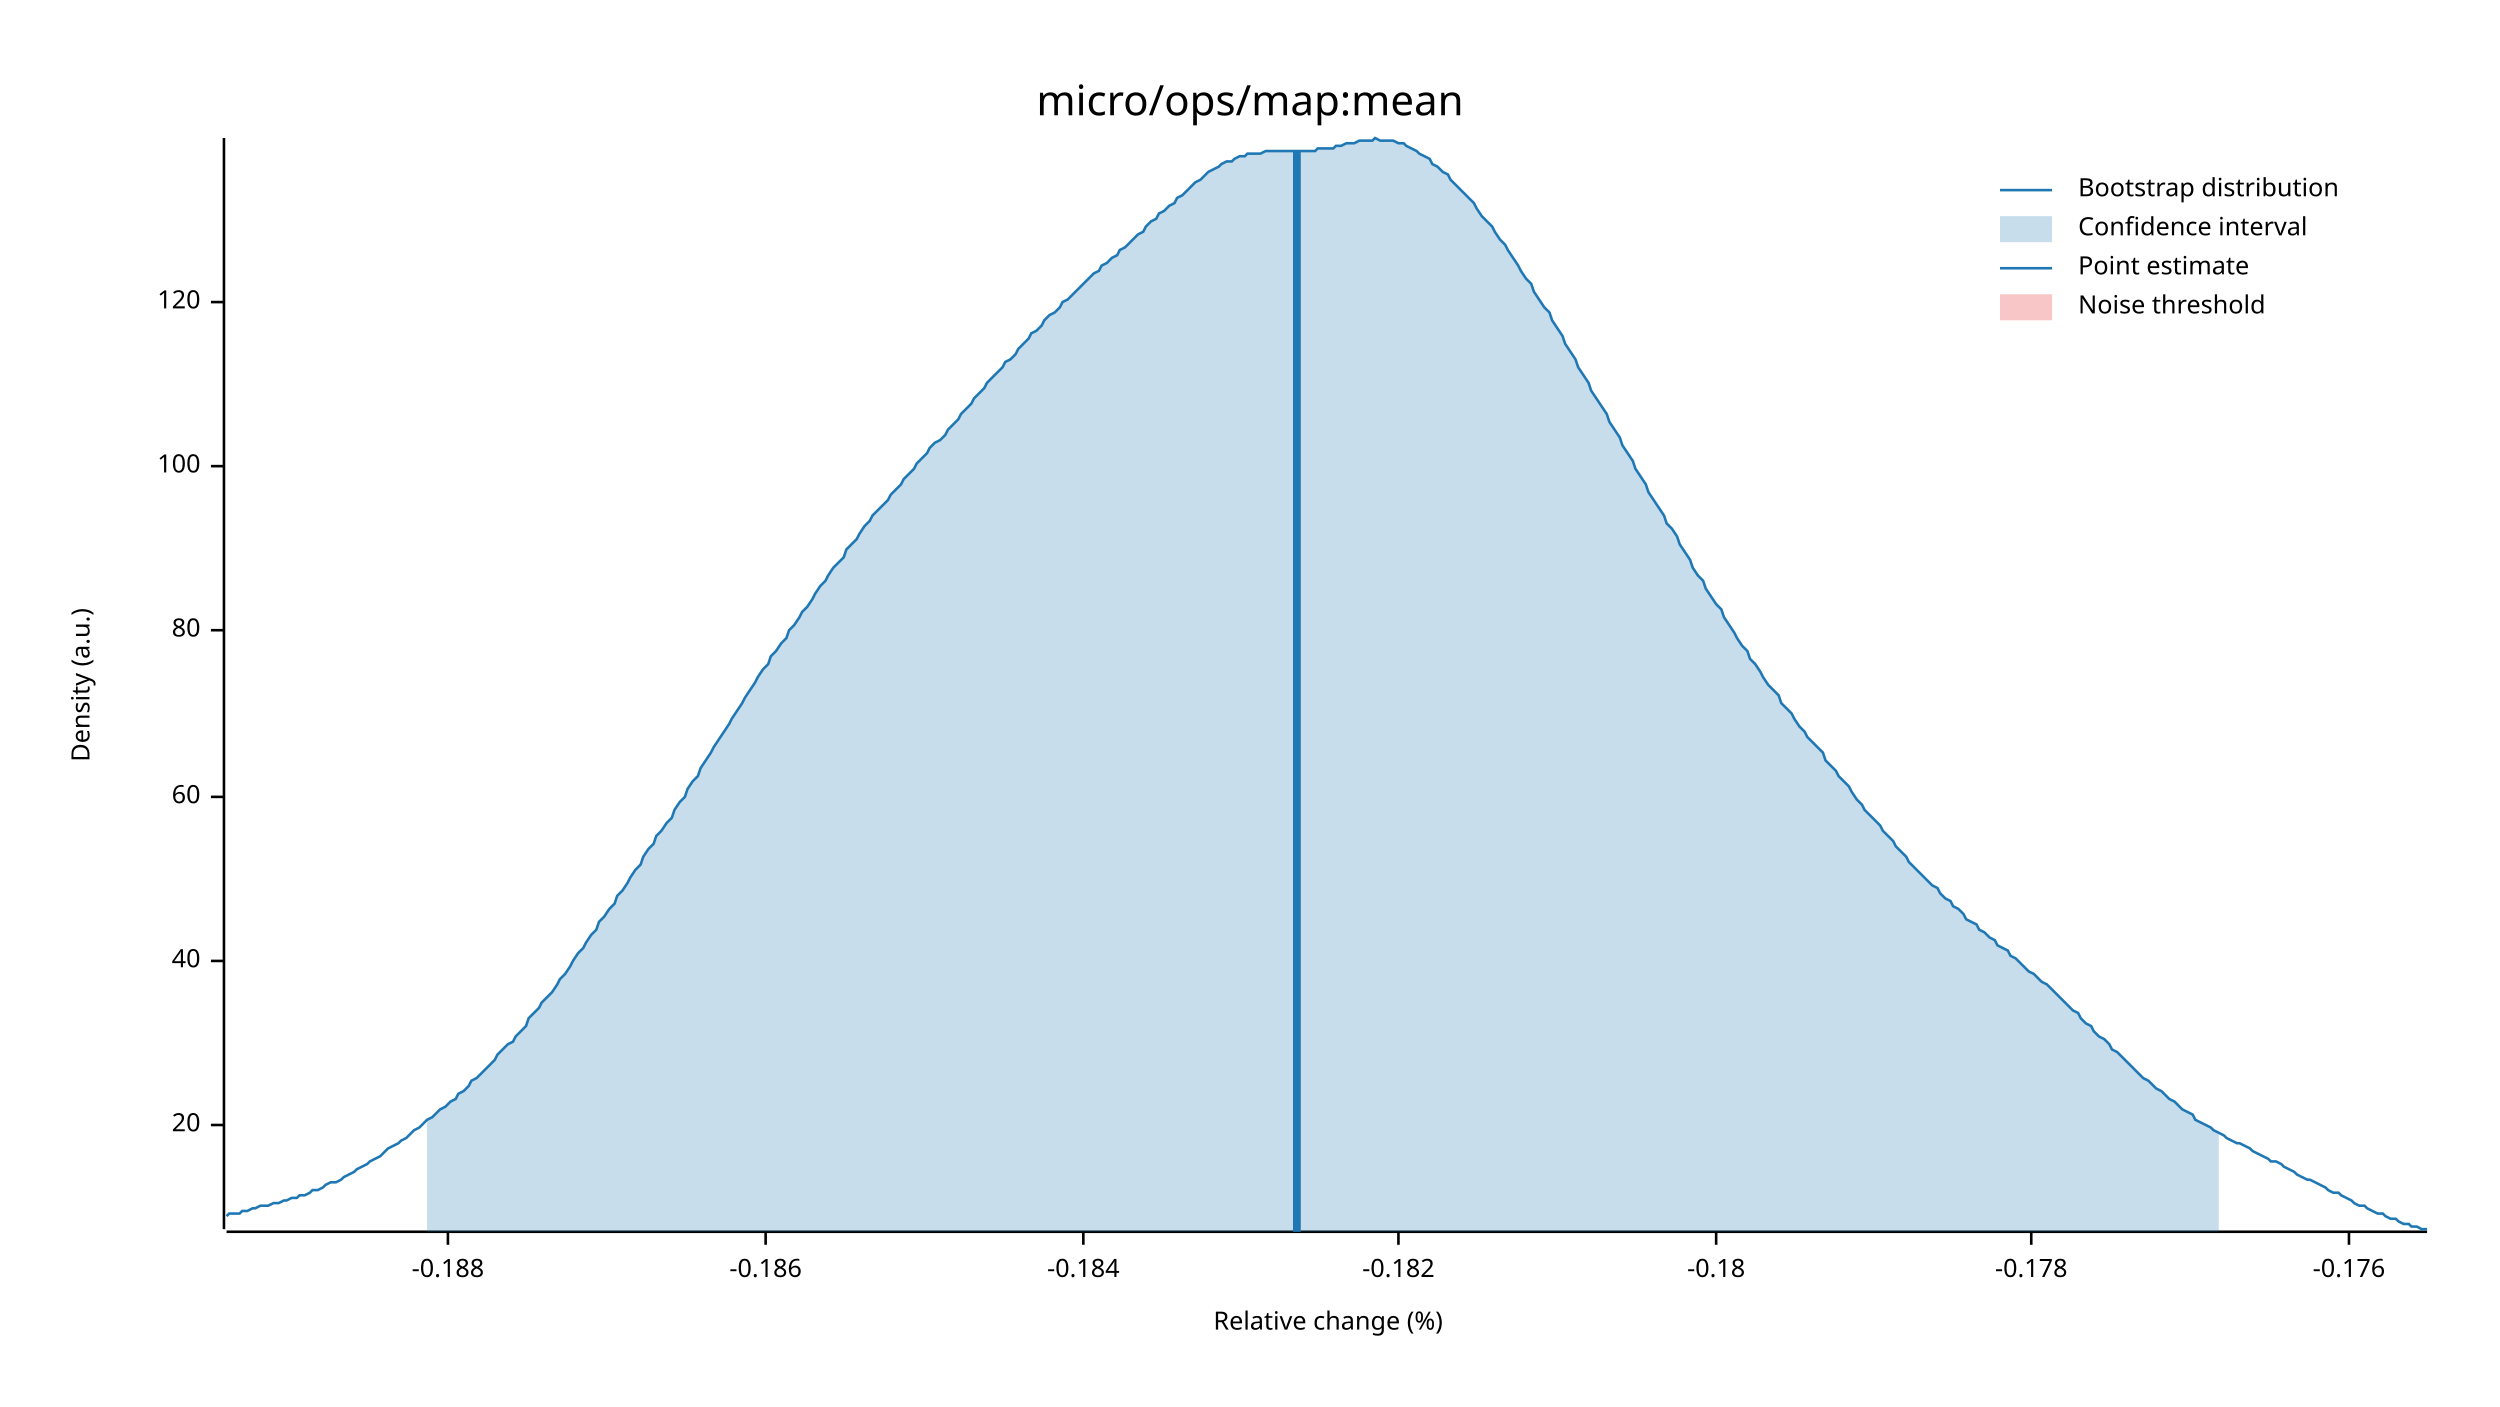
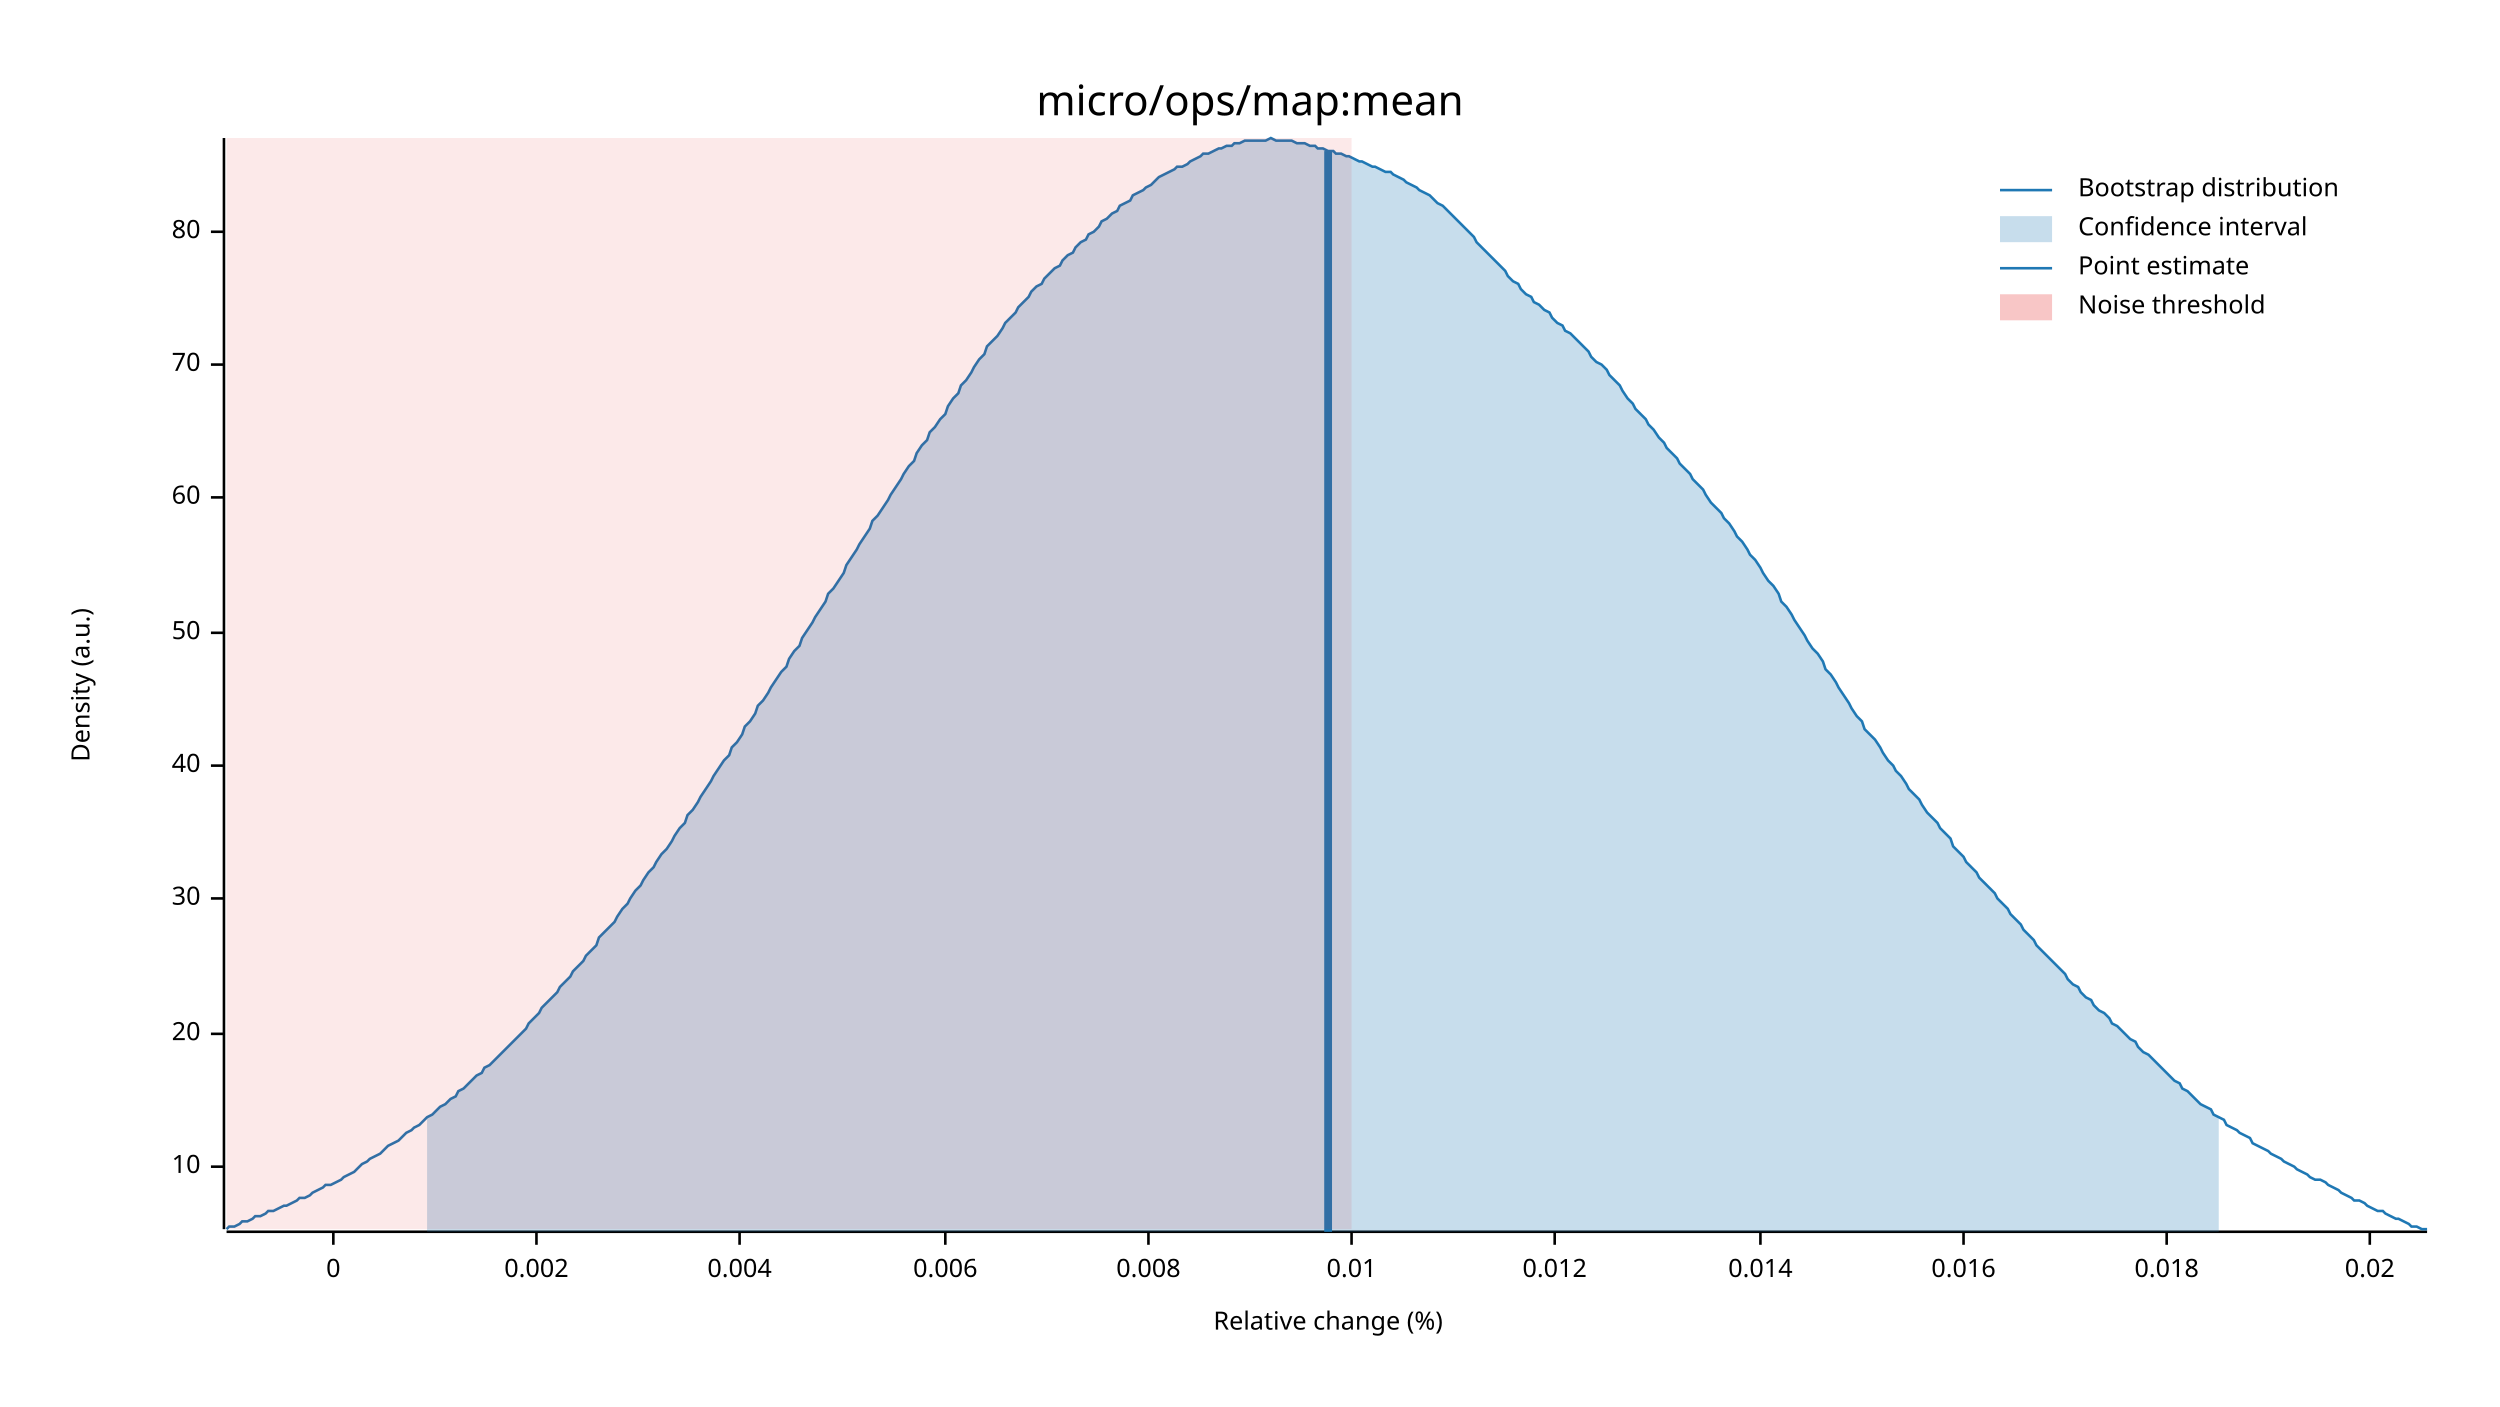
<svg xmlns="http://www.w3.org/2000/svg" width="960" height="540" viewBox="0 0 960 540">
  <text x="480" y="32" dy="0.76em" text-anchor="middle" font-family="sans-serif" font-size="16.129" opacity="1" fill="#000000">
micro/ops/map:mean
</text>
  <text x="27" y="263" dy="0.76em" text-anchor="middle" font-family="sans-serif" font-size="9.677" opacity="1" fill="#000000" transform="rotate(270, 27, 263)">
Density (a.u.)
</text>
  <text x="510" y="513" dy="-0.5ex" text-anchor="middle" font-family="sans-serif" font-size="9.677" opacity="1" fill="#000000">
Relative change (%)
</text>
  <polyline fill="none" opacity="1" stroke="#000000" stroke-width="1" points="86,53 86,472 " />
-   <text x="77" y="432" dy="0.5ex" text-anchor="end" font-family="sans-serif" font-size="9.677" opacity="1" fill="#000000">
+   <text x="77" y="448" dy="0.5ex" text-anchor="end" font-family="sans-serif" font-size="9.677" opacity="1" fill="#000000">
+ 10
+ </text>
+   <polyline fill="none" opacity="1" stroke="#000000" stroke-width="1" points="81,448 86,448 " />
+   <text x="77" y="397" dy="0.5ex" text-anchor="end" font-family="sans-serif" font-size="9.677" opacity="1" fill="#000000">
20
</text>
-   <polyline fill="none" opacity="1" stroke="#000000" stroke-width="1" points="81,432 86,432 " />
-   <text x="77" y="369" dy="0.5ex" text-anchor="end" font-family="sans-serif" font-size="9.677" opacity="1" fill="#000000">
+   <polyline fill="none" opacity="1" stroke="#000000" stroke-width="1" points="81,397 86,397 " />
+   <text x="77" y="345" dy="0.5ex" text-anchor="end" font-family="sans-serif" font-size="9.677" opacity="1" fill="#000000">
+ 30
+ </text>
+   <polyline fill="none" opacity="1" stroke="#000000" stroke-width="1" points="81,345 86,345 " />
+   <text x="77" y="294" dy="0.5ex" text-anchor="end" font-family="sans-serif" font-size="9.677" opacity="1" fill="#000000">
40
</text>
-   <polyline fill="none" opacity="1" stroke="#000000" stroke-width="1" points="81,369 86,369 " />
-   <text x="77" y="306" dy="0.5ex" text-anchor="end" font-family="sans-serif" font-size="9.677" opacity="1" fill="#000000">
+   <polyline fill="none" opacity="1" stroke="#000000" stroke-width="1" points="81,294 86,294 " />
+   <text x="77" y="243" dy="0.5ex" text-anchor="end" font-family="sans-serif" font-size="9.677" opacity="1" fill="#000000">
+ 50
+ </text>
+   <polyline fill="none" opacity="1" stroke="#000000" stroke-width="1" points="81,243 86,243 " />
+   <text x="77" y="191" dy="0.5ex" text-anchor="end" font-family="sans-serif" font-size="9.677" opacity="1" fill="#000000">
60
</text>
-   <polyline fill="none" opacity="1" stroke="#000000" stroke-width="1" points="81,306 86,306 " />
-   <text x="77" y="242" dy="0.5ex" text-anchor="end" font-family="sans-serif" font-size="9.677" opacity="1" fill="#000000">
+   <polyline fill="none" opacity="1" stroke="#000000" stroke-width="1" points="81,191 86,191 " />
+   <text x="77" y="140" dy="0.5ex" text-anchor="end" font-family="sans-serif" font-size="9.677" opacity="1" fill="#000000">
+ 70
+ </text>
+   <polyline fill="none" opacity="1" stroke="#000000" stroke-width="1" points="81,140 86,140 " />
+   <text x="77" y="89" dy="0.5ex" text-anchor="end" font-family="sans-serif" font-size="9.677" opacity="1" fill="#000000">
80
</text>
-   <polyline fill="none" opacity="1" stroke="#000000" stroke-width="1" points="81,242 86,242 " />
-   <text x="77" y="179" dy="0.5ex" text-anchor="end" font-family="sans-serif" font-size="9.677" opacity="1" fill="#000000">
- 100
+   <polyline fill="none" opacity="1" stroke="#000000" stroke-width="1" points="81,89 86,89 " />
+   <polyline fill="none" opacity="1" stroke="#000000" stroke-width="1" points="87,473 932,473 " />
+   <text x="128" y="483" dy="0.76em" text-anchor="middle" font-family="sans-serif" font-size="9.677" opacity="1" fill="#000000">
+ 0
</text>
-   <polyline fill="none" opacity="1" stroke="#000000" stroke-width="1" points="81,179 86,179 " />
-   <text x="77" y="116" dy="0.5ex" text-anchor="end" font-family="sans-serif" font-size="9.677" opacity="1" fill="#000000">
- 120
+   <polyline fill="none" opacity="1" stroke="#000000" stroke-width="1" points="128,473 128,478 " />
+   <text x="206" y="483" dy="0.76em" text-anchor="middle" font-family="sans-serif" font-size="9.677" opacity="1" fill="#000000">
+ 0.002
</text>
-   <polyline fill="none" opacity="1" stroke="#000000" stroke-width="1" points="81,116 86,116 " />
-   <polyline fill="none" opacity="1" stroke="#000000" stroke-width="1" points="87,473 932,473 " />
-   <text x="172" y="483" dy="0.76em" text-anchor="middle" font-family="sans-serif" font-size="9.677" opacity="1" fill="#000000">
- -0.188
+   <polyline fill="none" opacity="1" stroke="#000000" stroke-width="1" points="206,473 206,478 " />
+   <text x="284" y="483" dy="0.76em" text-anchor="middle" font-family="sans-serif" font-size="9.677" opacity="1" fill="#000000">
+ 0.004
</text>
-   <polyline fill="none" opacity="1" stroke="#000000" stroke-width="1" points="172,473 172,478 " />
-   <text x="294" y="483" dy="0.76em" text-anchor="middle" font-family="sans-serif" font-size="9.677" opacity="1" fill="#000000">
- -0.186
+   <polyline fill="none" opacity="1" stroke="#000000" stroke-width="1" points="284,473 284,478 " />
+   <text x="363" y="483" dy="0.76em" text-anchor="middle" font-family="sans-serif" font-size="9.677" opacity="1" fill="#000000">
+ 0.006
</text>
-   <polyline fill="none" opacity="1" stroke="#000000" stroke-width="1" points="294,473 294,478 " />
-   <text x="416" y="483" dy="0.76em" text-anchor="middle" font-family="sans-serif" font-size="9.677" opacity="1" fill="#000000">
- -0.184
+   <polyline fill="none" opacity="1" stroke="#000000" stroke-width="1" points="363,473 363,478 " />
+   <text x="441" y="483" dy="0.76em" text-anchor="middle" font-family="sans-serif" font-size="9.677" opacity="1" fill="#000000">
+ 0.008
</text>
-   <polyline fill="none" opacity="1" stroke="#000000" stroke-width="1" points="416,473 416,478 " />
-   <text x="537" y="483" dy="0.76em" text-anchor="middle" font-family="sans-serif" font-size="9.677" opacity="1" fill="#000000">
- -0.182
+   <polyline fill="none" opacity="1" stroke="#000000" stroke-width="1" points="441,473 441,478 " />
+   <text x="519" y="483" dy="0.76em" text-anchor="middle" font-family="sans-serif" font-size="9.677" opacity="1" fill="#000000">
+ 0.01
</text>
-   <polyline fill="none" opacity="1" stroke="#000000" stroke-width="1" points="537,473 537,478 " />
-   <text x="659" y="483" dy="0.76em" text-anchor="middle" font-family="sans-serif" font-size="9.677" opacity="1" fill="#000000">
- -0.18
+   <polyline fill="none" opacity="1" stroke="#000000" stroke-width="1" points="519,473 519,478 " />
+   <text x="597" y="483" dy="0.76em" text-anchor="middle" font-family="sans-serif" font-size="9.677" opacity="1" fill="#000000">
+ 0.012
</text>
-   <polyline fill="none" opacity="1" stroke="#000000" stroke-width="1" points="659,473 659,478 " />
-   <text x="780" y="483" dy="0.76em" text-anchor="middle" font-family="sans-serif" font-size="9.677" opacity="1" fill="#000000">
- -0.178
+   <polyline fill="none" opacity="1" stroke="#000000" stroke-width="1" points="597,473 597,478 " />
+   <text x="676" y="483" dy="0.76em" text-anchor="middle" font-family="sans-serif" font-size="9.677" opacity="1" fill="#000000">
+ 0.014
</text>
-   <polyline fill="none" opacity="1" stroke="#000000" stroke-width="1" points="780,473 780,478 " />
-   <text x="902" y="483" dy="0.76em" text-anchor="middle" font-family="sans-serif" font-size="9.677" opacity="1" fill="#000000">
- -0.176
+   <polyline fill="none" opacity="1" stroke="#000000" stroke-width="1" points="676,473 676,478 " />
+   <text x="754" y="483" dy="0.76em" text-anchor="middle" font-family="sans-serif" font-size="9.677" opacity="1" fill="#000000">
+ 0.016
</text>
-   <polyline fill="none" opacity="1" stroke="#000000" stroke-width="1" points="902,473 902,478 " />
-   <polyline fill="none" opacity="1" stroke="#1F78B4" stroke-width="1" points="87,467 88,466 90,466 92,466 93,465 95,465 97,464 98,464 100,463 102,463 103,463 105,462 107,462 109,461 110,461 112,460 114,460 115,459 117,459 119,458 120,457 122,457 124,456 125,455 127,454 129,454 131,453 132,452 134,451 136,450 137,449 139,448 141,447 142,446 144,445 146,444 147,443 149,441 151,440 153,439 154,438 156,437 158,435 159,434 161,433 163,431 164,430 166,429 168,427 169,426 171,425 173,423 175,422 176,420 178,419 180,417 181,415 183,414 185,412 186,411 188,409 190,407 191,405 193,403 195,401 197,400 198,398 200,396 202,394 203,391 205,389 207,387 208,385 210,383 212,381 214,378 215,376 217,374 219,371 220,369 222,366 224,364 225,362 227,359 229,357 230,354 232,352 234,349 236,347 237,344 239,342 241,339 242,337 244,334 246,332 247,329 249,326 251,324 252,321 254,319 256,316 258,314 259,311 261,308 263,306 264,303 266,300 268,298 269,295 271,292 273,289 274,287 276,284 278,281 280,278 281,276 283,273 285,270 286,268 288,265 290,262 291,260 293,257 295,255 296,252 298,250 300,247 302,245 303,242 305,240 307,237 308,235 310,233 312,230 313,228 315,225 317,223 318,221 320,218 322,216 324,214 325,211 327,209 329,207 330,205 332,202 334,200 335,198 337,196 339,194 341,192 342,190 344,188 346,186 347,184 349,182 351,180 352,178 354,176 356,174 357,172 359,170 361,169 363,167 364,165 366,163 368,161 369,159 371,157 373,155 374,153 376,151 378,149 379,147 381,145 383,143 385,141 386,139 388,138 390,136 391,134 393,132 395,130 396,128 398,127 400,125 401,123 403,121 405,120 407,118 408,116 410,115 412,113 413,112 415,110 417,108 418,107 420,105 422,104 423,102 425,101 427,99 429,98 430,96 432,95 434,93 435,92 437,90 439,89 440,87 442,85 444,84 445,82 447,81 449,79 451,78 452,76 454,75 456,73 457,72 459,70 461,69 462,68 464,66 466,65 468,64 469,63 471,62 473,62 474,61 476,60 478,60 479,59 481,59 483,59 484,59 486,58 488,58 490,58 491,58 493,58 495,58 496,58 498,58 500,58 501,58 503,58 505,58 506,57 508,57 510,57 512,57 513,56 515,56 517,55 518,55 520,55 522,54 523,54 525,54 527,54 528,53 530,54 532,54 534,54 535,54 537,55 539,55 540,56 542,57 544,58 545,59 547,60 549,61 550,63 552,64 554,66 556,67 557,69 559,71 561,73 562,74 564,76 566,78 567,80 569,83 571,85 573,87 574,89 576,92 578,94 579,96 581,99 583,102 584,104 586,107 588,109 589,112 591,115 593,118 595,120 596,123 598,126 600,129 601,132 603,135 605,138 606,141 608,144 610,147 611,150 613,153 615,156 617,159 618,162 620,165 622,168 623,171 625,174 627,177 628,180 630,183 632,186 633,189 635,192 637,195 639,198 640,201 642,203 644,206 645,209 647,212 649,215 650,218 652,221 654,223 655,226 657,229 659,232 661,234 662,237 664,240 666,243 667,245 669,248 671,250 672,253 674,255 676,258 677,260 679,263 681,265 683,267 684,270 686,272 688,274 689,276 691,279 693,281 694,283 696,285 698,287 700,289 701,292 703,294 705,296 706,298 708,300 710,302 711,304 713,307 715,309 716,311 718,313 720,315 722,317 723,319 725,321 727,323 728,325 730,327 732,329 733,331 735,333 737,335 738,336 740,338 742,340 744,341 745,343 747,345 749,346 750,348 752,349 754,351 755,353 757,354 759,355 760,357 762,358 764,360 766,361 767,363 769,364 771,365 772,367 774,368 776,370 777,371 779,373 781,374 782,375 784,377 786,378 788,380 789,381 791,383 793,385 794,386 796,388 798,389 799,391 801,393 803,394 804,396 806,398 808,399 810,401 811,403 813,404 815,406 816,407 818,409 820,411 821,412 823,414 825,415 827,417 828,418 830,419 832,421 833,422 835,423 837,425 838,426 840,427 842,428 843,430 845,431 847,432 849,433 850,434 852,435 854,436 855,437 857,438 859,439 860,439 862,440 864,441 865,442 867,443 869,444 871,445 872,446 874,446 876,447 877,448 879,449 881,450 882,451 884,452 886,453 887,453 889,454 891,455 893,456 894,457 896,458 898,458 899,459 901,460 903,461 904,462 906,463 908,463 909,464 911,465 913,466 915,466 916,467 918,468 920,468 921,469 923,470 925,470 926,471 928,471 930,472 932,472 " />
-   <polygon opacity="0.25" fill="#1F78B4" points="164,430 166,429 168,427 169,426 171,425 173,423 175,422 176,420 178,419 180,417 181,415 183,414 185,412 186,411 188,409 190,407 191,405 193,403 195,401 197,400 198,398 200,396 202,394 203,391 205,389 207,387 208,385 210,383 212,381 214,378 215,376 217,374 219,371 220,369 222,366 224,364 225,362 227,359 229,357 230,354 232,352 234,349 236,347 237,344 239,342 241,339 242,337 244,334 246,332 247,329 249,326 251,324 252,321 254,319 256,316 258,314 259,311 261,308 263,306 264,303 266,300 268,298 269,295 271,292 273,289 274,287 276,284 278,281 280,278 281,276 283,273 285,270 286,268 288,265 290,262 291,260 293,257 295,255 296,252 298,250 300,247 302,245 303,242 305,240 307,237 308,235 310,233 312,230 313,228 315,225 317,223 318,221 320,218 322,216 324,214 325,211 327,209 329,207 330,205 332,202 334,200 335,198 337,196 339,194 341,192 342,190 344,188 346,186 347,184 349,182 351,180 352,178 354,176 356,174 357,172 359,170 361,169 363,167 364,165 366,163 368,161 369,159 371,157 373,155 374,153 376,151 378,149 379,147 381,145 383,143 385,141 386,139 388,138 390,136 391,134 393,132 395,130 396,128 398,127 400,125 401,123 403,121 405,120 407,118 408,116 410,115 412,113 413,112 415,110 417,108 418,107 420,105 422,104 423,102 425,101 427,99 429,98 430,96 432,95 434,93 435,92 437,90 439,89 440,87 442,85 444,84 445,82 447,81 449,79 451,78 452,76 454,75 456,73 457,72 459,70 461,69 462,68 464,66 466,65 468,64 469,63 471,62 473,62 474,61 476,60 478,60 479,59 481,59 483,59 484,59 486,58 488,58 490,58 491,58 493,58 495,58 496,58 498,58 500,58 501,58 503,58 505,58 506,57 508,57 510,57 512,57 513,56 515,56 517,55 518,55 520,55 522,54 523,54 525,54 527,54 528,53 530,54 532,54 534,54 535,54 537,55 539,55 540,56 542,57 544,58 545,59 547,60 549,61 550,63 552,64 554,66 556,67 557,69 559,71 561,73 562,74 564,76 566,78 567,80 569,83 571,85 573,87 574,89 576,92 578,94 579,96 581,99 583,102 584,104 586,107 588,109 589,112 591,115 593,118 595,120 596,123 598,126 600,129 601,132 603,135 605,138 606,141 608,144 610,147 611,150 613,153 615,156 617,159 618,162 620,165 622,168 623,171 625,174 627,177 628,180 630,183 632,186 633,189 635,192 637,195 639,198 640,201 642,203 644,206 645,209 647,212 649,215 650,218 652,221 654,223 655,226 657,229 659,232 661,234 662,237 664,240 666,243 667,245 669,248 671,250 672,253 674,255 676,258 677,260 679,263 681,265 683,267 684,270 686,272 688,274 689,276 691,279 693,281 694,283 696,285 698,287 700,289 701,292 703,294 705,296 706,298 708,300 710,302 711,304 713,307 715,309 716,311 718,313 720,315 722,317 723,319 725,321 727,323 728,325 730,327 732,329 733,331 735,333 737,335 738,336 740,338 742,340 744,341 745,343 747,345 749,346 750,348 752,349 754,351 755,353 757,354 759,355 760,357 762,358 764,360 766,361 767,363 769,364 771,365 772,367 774,368 776,370 777,371 779,373 781,374 782,375 784,377 786,378 788,380 789,381 791,383 793,385 794,386 796,388 798,389 799,391 801,393 803,394 804,396 806,398 808,399 810,401 811,403 813,404 815,406 816,407 818,409 820,411 821,412 823,414 825,415 827,417 828,418 830,419 832,421 833,422 835,423 837,425 838,426 840,427 842,428 843,430 845,431 847,432 849,433 850,434 852,435 852,473 164,473 " />
-   <polyline fill="none" opacity="1" stroke="#1F78B4" stroke-width="3" points="498,473 498,58 " />
-   <rect x="509" y="53" width="0" height="419" opacity="0.1" fill="#E31A1C" stroke="none" />
+   <polyline fill="none" opacity="1" stroke="#000000" stroke-width="1" points="754,473 754,478 " />
+   <text x="832" y="483" dy="0.76em" text-anchor="middle" font-family="sans-serif" font-size="9.677" opacity="1" fill="#000000">
+ 0.018
+ </text>
+   <polyline fill="none" opacity="1" stroke="#000000" stroke-width="1" points="832,473 832,478 " />
+   <text x="910" y="483" dy="0.76em" text-anchor="middle" font-family="sans-serif" font-size="9.677" opacity="1" fill="#000000">
+ 0.02
+ </text>
+   <polyline fill="none" opacity="1" stroke="#000000" stroke-width="1" points="910,473 910,478 " />
+   <polyline fill="none" opacity="1" stroke="#1F78B4" stroke-width="1" points="87,472 88,471 90,471 92,470 93,469 95,469 97,468 98,467 100,467 102,466 103,465 105,465 107,464 109,463 110,463 112,462 114,461 115,460 117,460 119,459 120,458 122,457 124,456 125,455 127,455 129,454 131,453 132,452 134,451 136,450 137,449 139,447 141,446 142,445 144,444 146,443 147,442 149,440 151,439 153,438 154,437 156,435 158,434 159,433 161,432 163,430 164,429 166,428 168,426 169,425 171,424 173,422 175,421 176,419 178,418 180,416 181,415 183,413 185,412 186,410 188,409 190,407 191,406 193,404 195,402 197,400 198,399 200,397 202,395 203,393 205,391 207,389 208,387 210,385 212,383 214,381 215,379 217,377 219,375 220,373 222,371 224,369 225,367 227,365 229,363 230,360 232,358 234,356 236,354 237,352 239,349 241,347 242,345 244,342 246,340 247,338 249,335 251,333 252,331 254,328 256,326 258,323 259,321 261,318 263,316 264,313 266,311 268,308 269,306 271,303 273,300 274,298 276,295 278,292 280,290 281,287 283,285 285,282 286,279 288,277 290,274 291,271 293,269 295,266 296,264 298,261 300,258 302,256 303,253 305,250 307,248 308,245 310,242 312,239 313,237 315,234 317,231 318,228 320,226 322,223 324,220 325,217 327,214 329,211 330,209 332,206 334,203 335,200 337,198 339,195 341,192 342,190 344,187 346,184 347,182 349,179 351,177 352,174 354,171 356,169 357,166 359,164 361,161 363,159 364,156 366,153 368,151 369,148 371,146 373,143 374,141 376,138 378,136 379,133 381,131 383,129 385,126 386,124 388,122 390,120 391,118 393,116 395,114 396,112 398,110 400,109 401,107 403,105 405,103 407,102 408,100 410,98 412,97 413,95 415,93 417,92 418,90 420,89 422,87 423,85 425,84 427,82 429,81 430,79 432,78 434,77 435,75 437,74 439,73 440,72 442,71 444,69 445,68 447,67 449,66 451,65 452,64 454,64 456,63 457,62 459,61 461,60 462,59 464,59 466,58 468,57 469,57 471,56 473,56 474,55 476,55 478,54 479,54 481,54 483,54 484,54 486,54 488,53 490,54 491,54 493,54 495,54 496,54 498,55 500,55 501,55 503,56 505,56 506,57 508,57 510,58 512,58 513,59 515,59 517,60 518,60 520,61 522,62 523,62 525,63 527,64 528,64 530,65 532,66 534,66 535,67 537,68 539,69 540,70 542,71 544,72 545,73 547,74 549,75 550,76 552,78 554,79 556,81 557,82 559,84 561,86 562,87 564,89 566,91 567,93 569,95 571,97 573,99 574,100 576,102 578,104 579,106 581,108 583,109 584,111 586,113 588,114 589,116 591,117 593,119 595,120 596,122 598,124 600,125 601,127 603,128 605,130 606,131 608,133 610,135 611,137 613,139 615,140 617,142 618,144 620,146 622,148 623,150 625,153 627,155 628,157 630,159 632,161 633,163 635,165 637,168 639,170 640,172 642,174 644,176 645,178 647,180 649,182 650,184 652,186 654,188 655,190 657,193 659,195 661,197 662,199 664,201 666,204 667,206 669,208 671,211 672,213 674,215 676,218 677,220 679,223 681,225 683,228 684,231 686,233 688,236 689,238 691,241 693,244 694,246 696,249 698,251 700,254 701,257 703,259 705,262 706,264 708,267 710,270 711,272 713,275 715,277 716,280 718,282 720,284 722,287 723,289 725,292 727,294 728,296 730,298 732,301 733,303 735,305 737,307 738,309 740,312 742,314 744,316 745,318 747,320 749,322 750,325 752,327 754,329 755,331 757,333 759,335 760,337 762,339 764,341 766,343 767,345 769,347 771,349 772,351 774,353 776,355 777,357 779,359 781,361 782,363 784,365 786,367 788,369 789,370 791,372 793,374 794,376 796,378 798,379 799,381 801,383 803,384 804,386 806,388 808,389 810,391 811,393 813,394 815,396 816,397 818,399 820,400 821,402 823,404 825,405 827,407 828,408 830,410 832,412 833,413 835,415 837,416 838,418 840,419 842,421 843,422 845,424 847,425 849,426 850,428 852,429 854,430 855,432 857,433 859,434 860,435 862,436 864,437 865,439 867,440 869,441 871,442 872,443 874,444 876,445 877,446 879,447 881,448 882,449 884,450 886,451 887,452 889,453 891,453 893,454 894,455 896,456 898,457 899,458 901,459 903,460 904,461 906,461 908,462 909,463 911,464 913,465 915,465 916,466 918,467 920,468 921,468 923,469 925,470 926,471 928,471 930,472 932,472 " />
+   <polygon opacity="0.25" fill="#1F78B4" points="164,429 166,428 168,426 169,425 171,424 173,422 175,421 176,419 178,418 180,416 181,415 183,413 185,412 186,410 188,409 190,407 191,406 193,404 195,402 197,400 198,399 200,397 202,395 203,393 205,391 207,389 208,387 210,385 212,383 214,381 215,379 217,377 219,375 220,373 222,371 224,369 225,367 227,365 229,363 230,360 232,358 234,356 236,354 237,352 239,349 241,347 242,345 244,342 246,340 247,338 249,335 251,333 252,331 254,328 256,326 258,323 259,321 261,318 263,316 264,313 266,311 268,308 269,306 271,303 273,300 274,298 276,295 278,292 280,290 281,287 283,285 285,282 286,279 288,277 290,274 291,271 293,269 295,266 296,264 298,261 300,258 302,256 303,253 305,250 307,248 308,245 310,242 312,239 313,237 315,234 317,231 318,228 320,226 322,223 324,220 325,217 327,214 329,211 330,209 332,206 334,203 335,200 337,198 339,195 341,192 342,190 344,187 346,184 347,182 349,179 351,177 352,174 354,171 356,169 357,166 359,164 361,161 363,159 364,156 366,153 368,151 369,148 371,146 373,143 374,141 376,138 378,136 379,133 381,131 383,129 385,126 386,124 388,122 390,120 391,118 393,116 395,114 396,112 398,110 400,109 401,107 403,105 405,103 407,102 408,100 410,98 412,97 413,95 415,93 417,92 418,90 420,89 422,87 423,85 425,84 427,82 429,81 430,79 432,78 434,77 435,75 437,74 439,73 440,72 442,71 444,69 445,68 447,67 449,66 451,65 452,64 454,64 456,63 457,62 459,61 461,60 462,59 464,59 466,58 468,57 469,57 471,56 473,56 474,55 476,55 478,54 479,54 481,54 483,54 484,54 486,54 488,53 490,54 491,54 493,54 495,54 496,54 498,55 500,55 501,55 503,56 505,56 506,57 508,57 510,58 512,58 513,59 515,59 517,60 518,60 520,61 522,62 523,62 525,63 527,64 528,64 530,65 532,66 534,66 535,67 537,68 539,69 540,70 542,71 544,72 545,73 547,74 549,75 550,76 552,78 554,79 556,81 557,82 559,84 561,86 562,87 564,89 566,91 567,93 569,95 571,97 573,99 574,100 576,102 578,104 579,106 581,108 583,109 584,111 586,113 588,114 589,116 591,117 593,119 595,120 596,122 598,124 600,125 601,127 603,128 605,130 606,131 608,133 610,135 611,137 613,139 615,140 617,142 618,144 620,146 622,148 623,150 625,153 627,155 628,157 630,159 632,161 633,163 635,165 637,168 639,170 640,172 642,174 644,176 645,178 647,180 649,182 650,184 652,186 654,188 655,190 657,193 659,195 661,197 662,199 664,201 666,204 667,206 669,208 671,211 672,213 674,215 676,218 677,220 679,223 681,225 683,228 684,231 686,233 688,236 689,238 691,241 693,244 694,246 696,249 698,251 700,254 701,257 703,259 705,262 706,264 708,267 710,270 711,272 713,275 715,277 716,280 718,282 720,284 722,287 723,289 725,292 727,294 728,296 730,298 732,301 733,303 735,305 737,307 738,309 740,312 742,314 744,316 745,318 747,320 749,322 750,325 752,327 754,329 755,331 757,333 759,335 760,337 762,339 764,341 766,343 767,345 769,347 771,349 772,351 774,353 776,355 777,357 779,359 781,361 782,363 784,365 786,367 788,369 789,370 791,372 793,374 794,376 796,378 798,379 799,381 801,383 803,384 804,386 806,388 808,389 810,391 811,393 813,394 815,396 816,397 818,399 820,400 821,402 823,404 825,405 827,407 828,408 830,410 832,412 833,413 835,415 837,416 838,418 840,419 842,421 843,422 845,424 847,425 849,426 850,428 852,429 852,473 164,473 " />
+   <polyline fill="none" opacity="1" stroke="#1F78B4" stroke-width="3" points="510,473 510,58 " />
+   <rect x="87" y="53" width="432" height="419" opacity="0.1" fill="#E31A1C" stroke="none" />
  <text x="798" y="68" dy="0.76em" text-anchor="start" font-family="sans-serif" font-size="9.677" opacity="1" fill="#000000">
Bootstrap distribution
</text>
  <text x="798" y="83" dy="0.76em" text-anchor="start" font-family="sans-serif" font-size="9.677" opacity="1" fill="#000000">
Confidence interval
</text>
  <text x="798" y="98" dy="0.76em" text-anchor="start" font-family="sans-serif" font-size="9.677" opacity="1" fill="#000000">
Point estimate
</text>
  <text x="798" y="113" dy="0.76em" text-anchor="start" font-family="sans-serif" font-size="9.677" opacity="1" fill="#000000">
Noise threshold
</text>
  <polyline fill="none" opacity="1" stroke="#1F78B4" stroke-width="1" points="768,73 788,73 " />
  <rect x="768" y="83" width="20" height="10" opacity="0.25" fill="#1F78B4" stroke="none" />
  <polyline fill="none" opacity="1" stroke="#1F78B4" stroke-width="1" points="768,103 788,103 " />
  <rect x="768" y="113" width="20" height="10" opacity="0.25" fill="#E31A1C" stroke="none" />
</svg>
